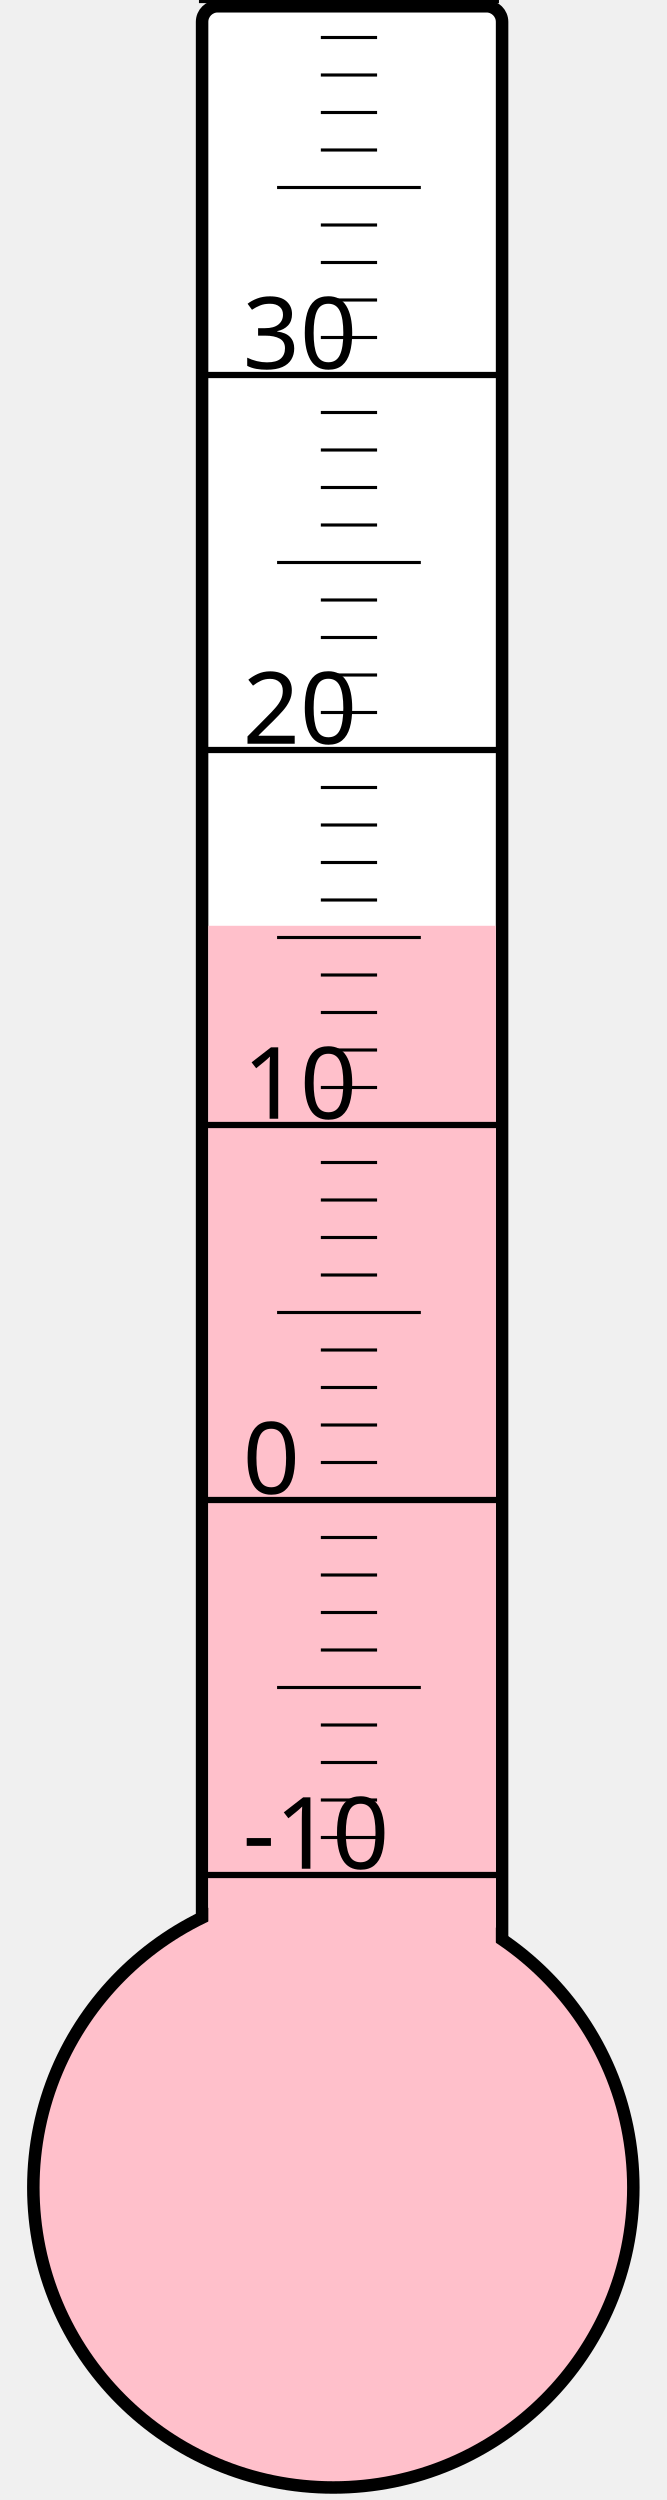
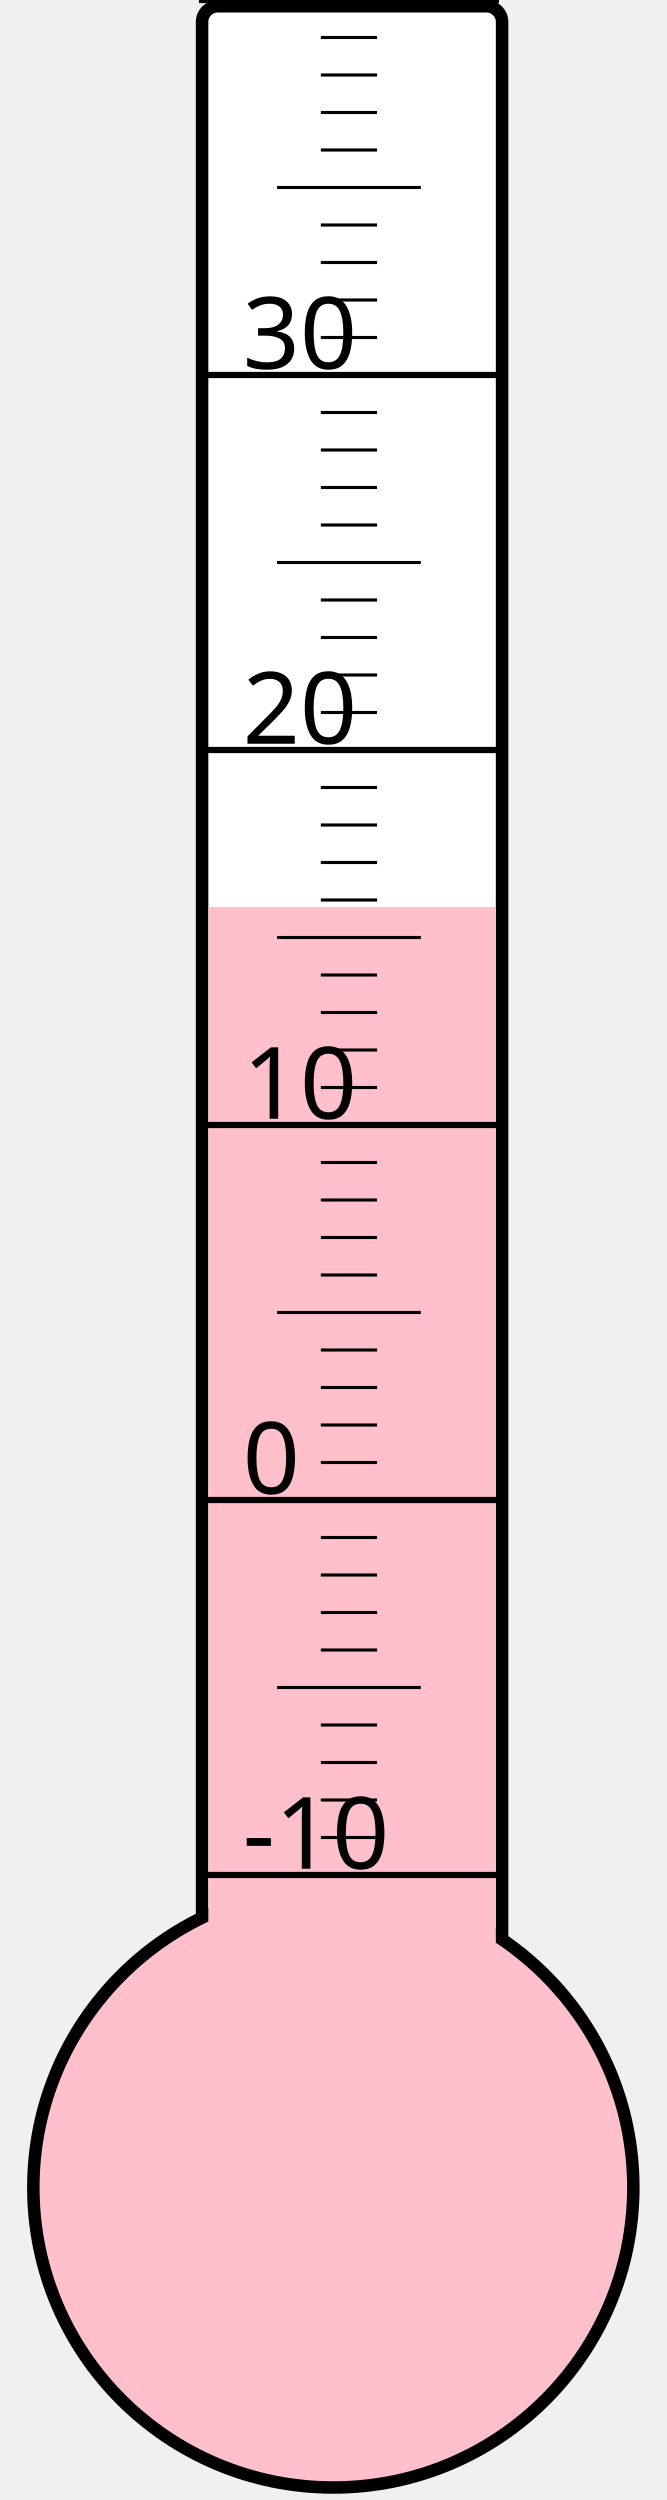
<svg xmlns="http://www.w3.org/2000/svg" width="40px" height="150px" viewBox="0 0 200 800">
  <rect width="200" height="800" x="0" y="0" style="fill: #ffffeb; fill-opacity: 0;" />
  <rect width="96" height="680" x="58" y="2" rx="5" ry="5" style="fill: white; fill-opacity: 1; stroke: black; stroke-width: 4;" />
  <circle cx="100" cy="700" r="96" style="fill: pink; stroke: black; stroke-width: 4;" />
-   <rect width="92" height="403.75" x="60" y="296.25" style="fill: pink; fill-opacity: 1; stroke-width: 0;" />
+   <rect width="92" height="409.75" x="60" y="290.25" style="fill: pink; fill-opacity: 1; stroke-width: 0;" />
  <text x="71" y="598" style="font-family: sans-serif; font-size: 24pt;">-10</text>
  <text x="71" y="478" style="font-family: sans-serif; font-size: 24pt;">0</text>
  <text x="71" y="358" style="font-family: sans-serif; font-size: 24pt;">10</text>
  <text x="71" y="238" style="font-family: sans-serif; font-size: 24pt;">20</text>
  <text x="71" y="118" style="font-family: sans-serif; font-size: 24pt;">30</text>
  <g style="stroke: black;">
    <line x1="57" y1="600" x2="153" y2="600" style="stroke-width: 2;" />
    <line x1="96" y1="588" x2="114" y2="588" style="stroke-width: 1;" />
    <line x1="96" y1="576" x2="114" y2="576" style="stroke-width: 1;" />
    <line x1="96" y1="564" x2="114" y2="564" style="stroke-width: 1;" />
    <line x1="96" y1="552" x2="114" y2="552" style="stroke-width: 1;" />
    <line x1="82" y1="540" x2="128" y2="540" style="stroke-width: 1;" />
    <line x1="96" y1="528" x2="114" y2="528" style="stroke-width: 1;" />
    <line x1="96" y1="516" x2="114" y2="516" style="stroke-width: 1;" />
    <line x1="96" y1="504" x2="114" y2="504" style="stroke-width: 1;" />
    <line x1="96" y1="492" x2="114" y2="492" style="stroke-width: 1;" />
    <line x1="57" y1="480" x2="153" y2="480" style="stroke-width: 2;" />
    <line x1="96" y1="468" x2="114" y2="468" style="stroke-width: 1;" />
    <line x1="96" y1="456" x2="114" y2="456" style="stroke-width: 1;" />
    <line x1="96" y1="444" x2="114" y2="444" style="stroke-width: 1;" />
    <line x1="96" y1="432" x2="114" y2="432" style="stroke-width: 1;" />
    <line x1="82" y1="420" x2="128" y2="420" style="stroke-width: 1;" />
    <line x1="96" y1="408" x2="114" y2="408" style="stroke-width: 1;" />
    <line x1="96" y1="396" x2="114" y2="396" style="stroke-width: 1;" />
    <line x1="96" y1="384" x2="114" y2="384" style="stroke-width: 1;" />
    <line x1="96" y1="372" x2="114" y2="372" style="stroke-width: 1;" />
    <line x1="57" y1="360" x2="153" y2="360" style="stroke-width: 2;" />
    <line x1="96" y1="348" x2="114" y2="348" style="stroke-width: 1;" />
    <line x1="96" y1="336" x2="114" y2="336" style="stroke-width: 1;" />
    <line x1="96" y1="324" x2="114" y2="324" style="stroke-width: 1;" />
    <line x1="96" y1="312" x2="114" y2="312" style="stroke-width: 1;" />
    <line x1="82" y1="300" x2="128" y2="300" style="stroke-width: 1;" />
    <line x1="96" y1="288" x2="114" y2="288" style="stroke-width: 1;" />
    <line x1="96" y1="276" x2="114" y2="276" style="stroke-width: 1;" />
    <line x1="96" y1="264" x2="114" y2="264" style="stroke-width: 1;" />
    <line x1="96" y1="252" x2="114" y2="252" style="stroke-width: 1;" />
    <line x1="57" y1="240" x2="153" y2="240" style="stroke-width: 2;" />
    <line x1="96" y1="228" x2="114" y2="228" style="stroke-width: 1;" />
    <line x1="96" y1="216" x2="114" y2="216" style="stroke-width: 1;" />
    <line x1="96" y1="204" x2="114" y2="204" style="stroke-width: 1;" />
    <line x1="96" y1="192" x2="114" y2="192" style="stroke-width: 1;" />
    <line x1="82" y1="180" x2="128" y2="180" style="stroke-width: 1;" />
    <line x1="96" y1="168" x2="114" y2="168" style="stroke-width: 1;" />
    <line x1="96" y1="156" x2="114" y2="156" style="stroke-width: 1;" />
    <line x1="96" y1="144" x2="114" y2="144" style="stroke-width: 1;" />
    <line x1="96" y1="132" x2="114" y2="132" style="stroke-width: 1;" />
    <line x1="57" y1="120" x2="153" y2="120" style="stroke-width: 2;" />
    <line x1="96" y1="108" x2="114" y2="108" style="stroke-width: 1;" />
    <line x1="96" y1="96" x2="114" y2="96" style="stroke-width: 1;" />
    <line x1="96" y1="84" x2="114" y2="84" style="stroke-width: 1;" />
    <line x1="96" y1="72" x2="114" y2="72" style="stroke-width: 1;" />
    <line x1="82" y1="60" x2="128" y2="60" style="stroke-width: 1;" />
    <line x1="96" y1="48" x2="114" y2="48" style="stroke-width: 1;" />
    <line x1="96" y1="36" x2="114" y2="36" style="stroke-width: 1;" />
    <line x1="96" y1="24" x2="114" y2="24" style="stroke-width: 1;" />
    <line x1="96" y1="12" x2="114" y2="12" style="stroke-width: 1;" />
    <line x1="57" y1="0" x2="153" y2="0" style="stroke-width: 2;" />
  </g>
</svg>
